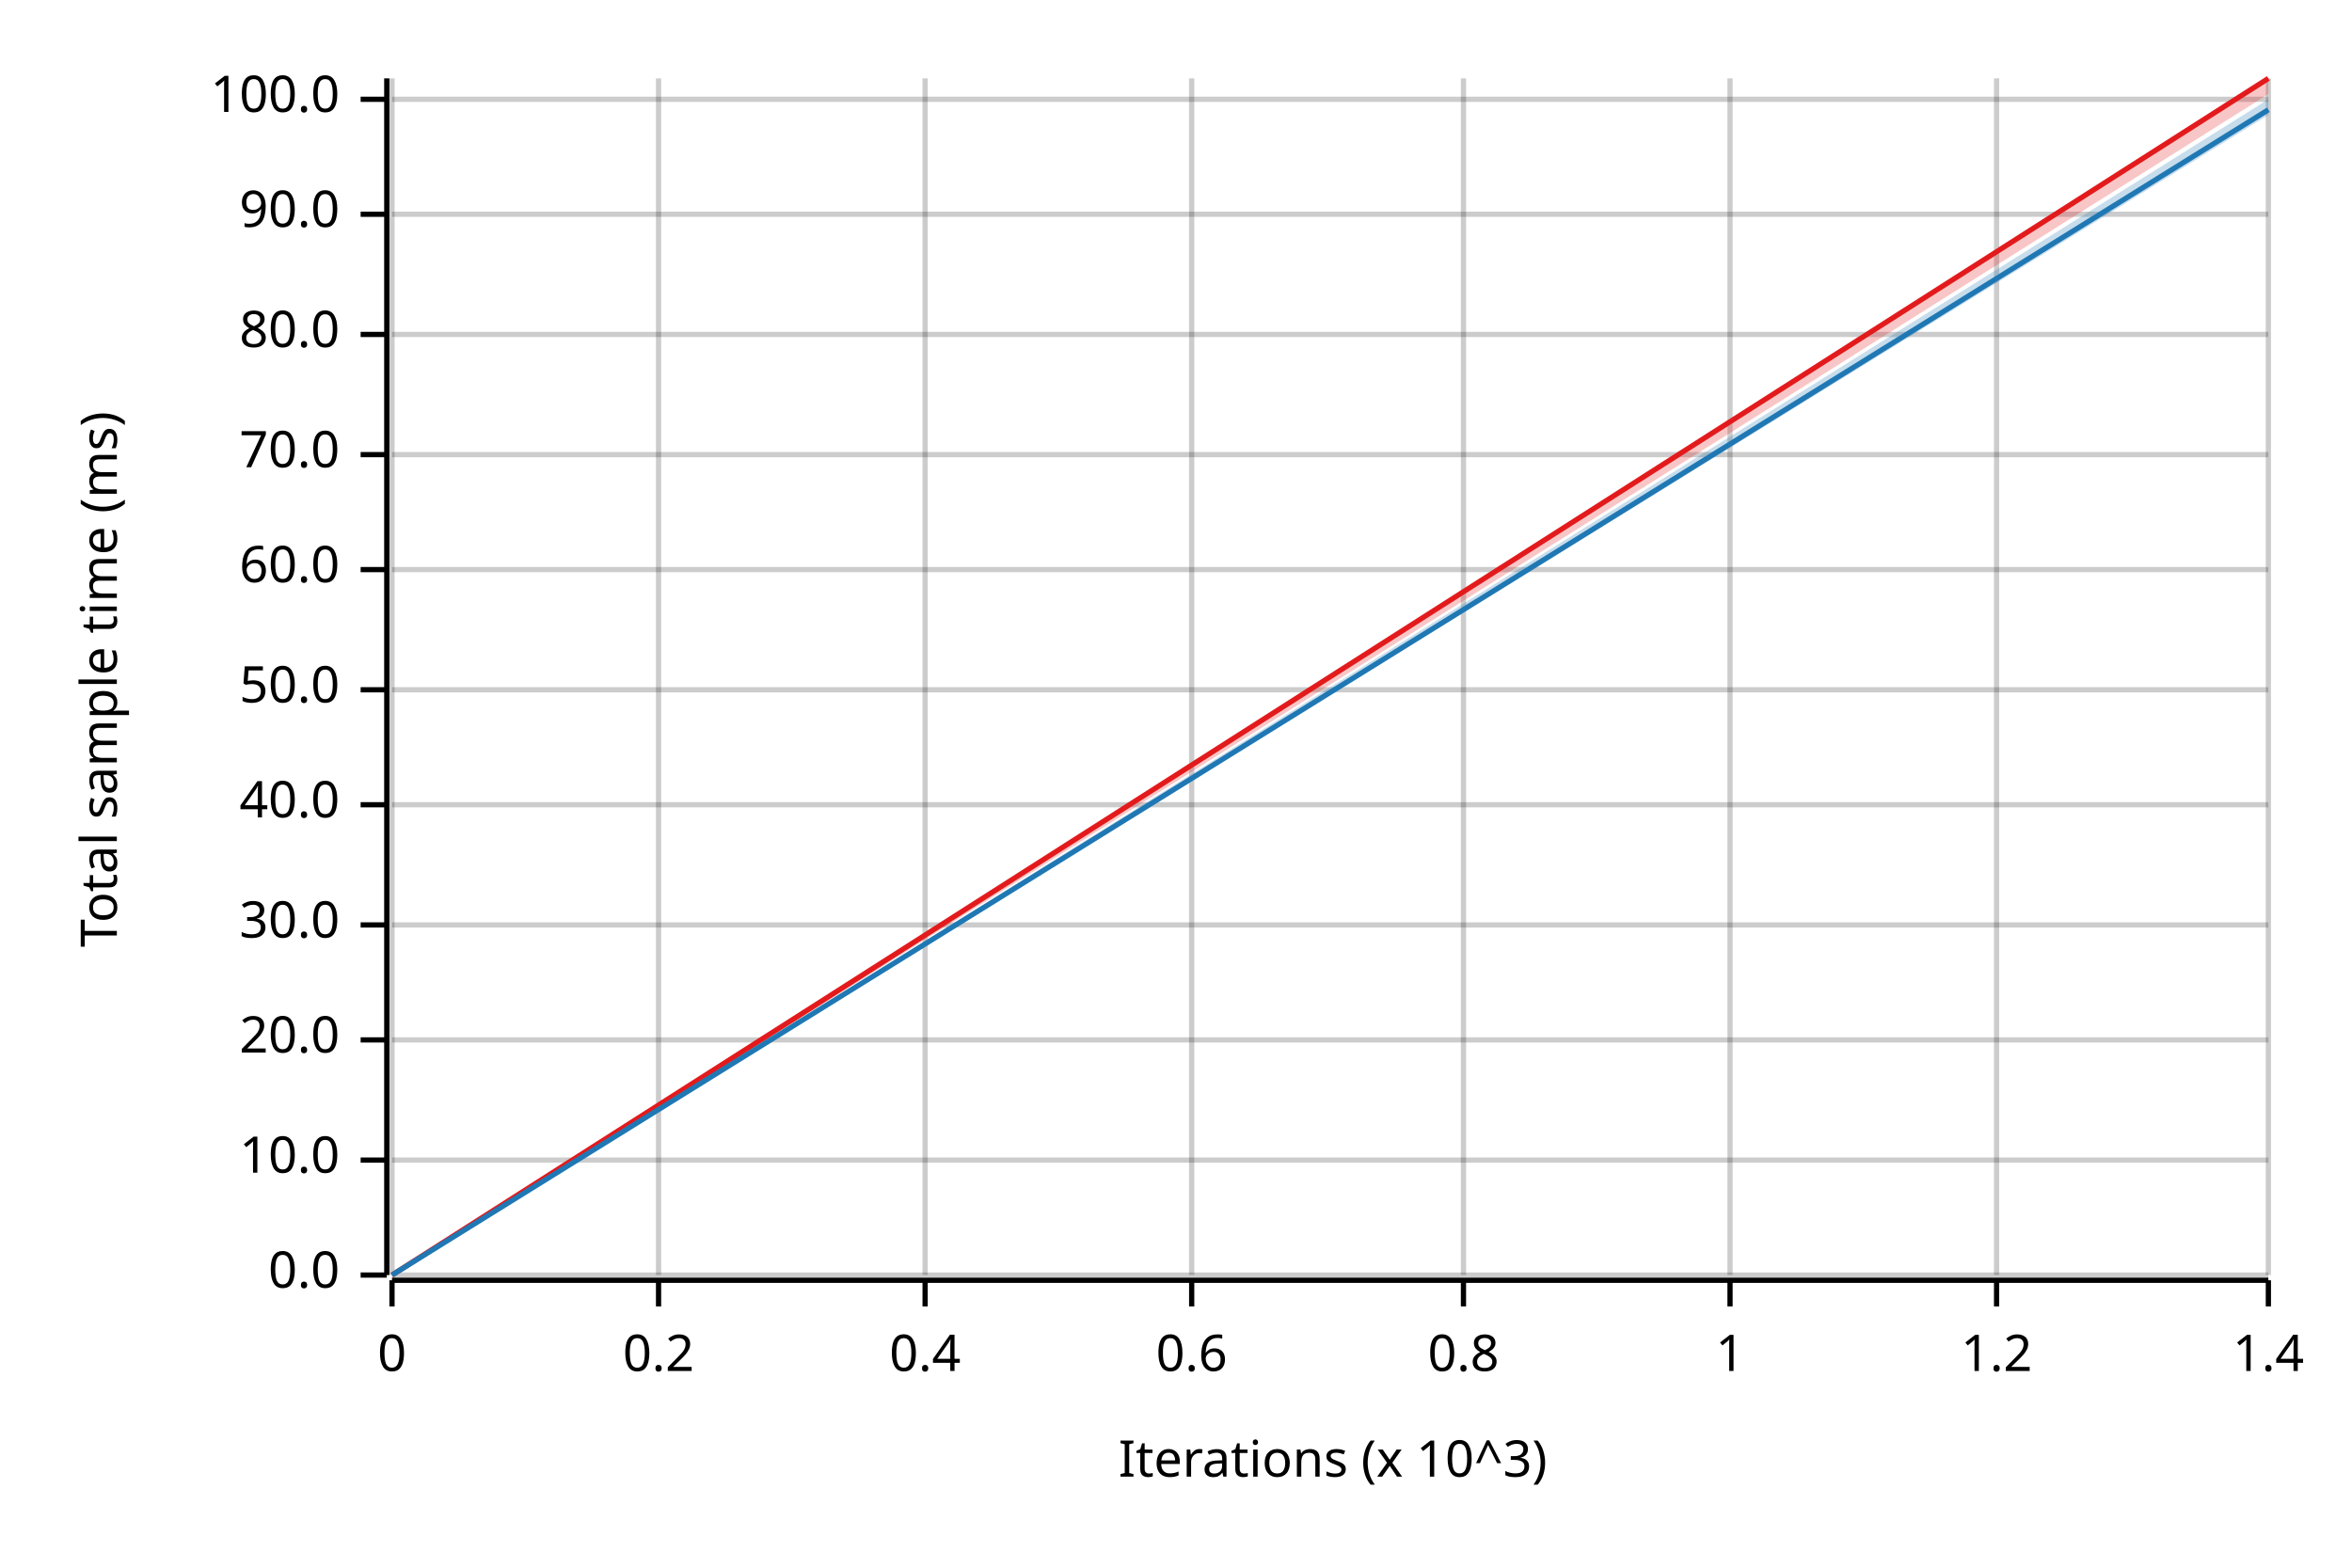
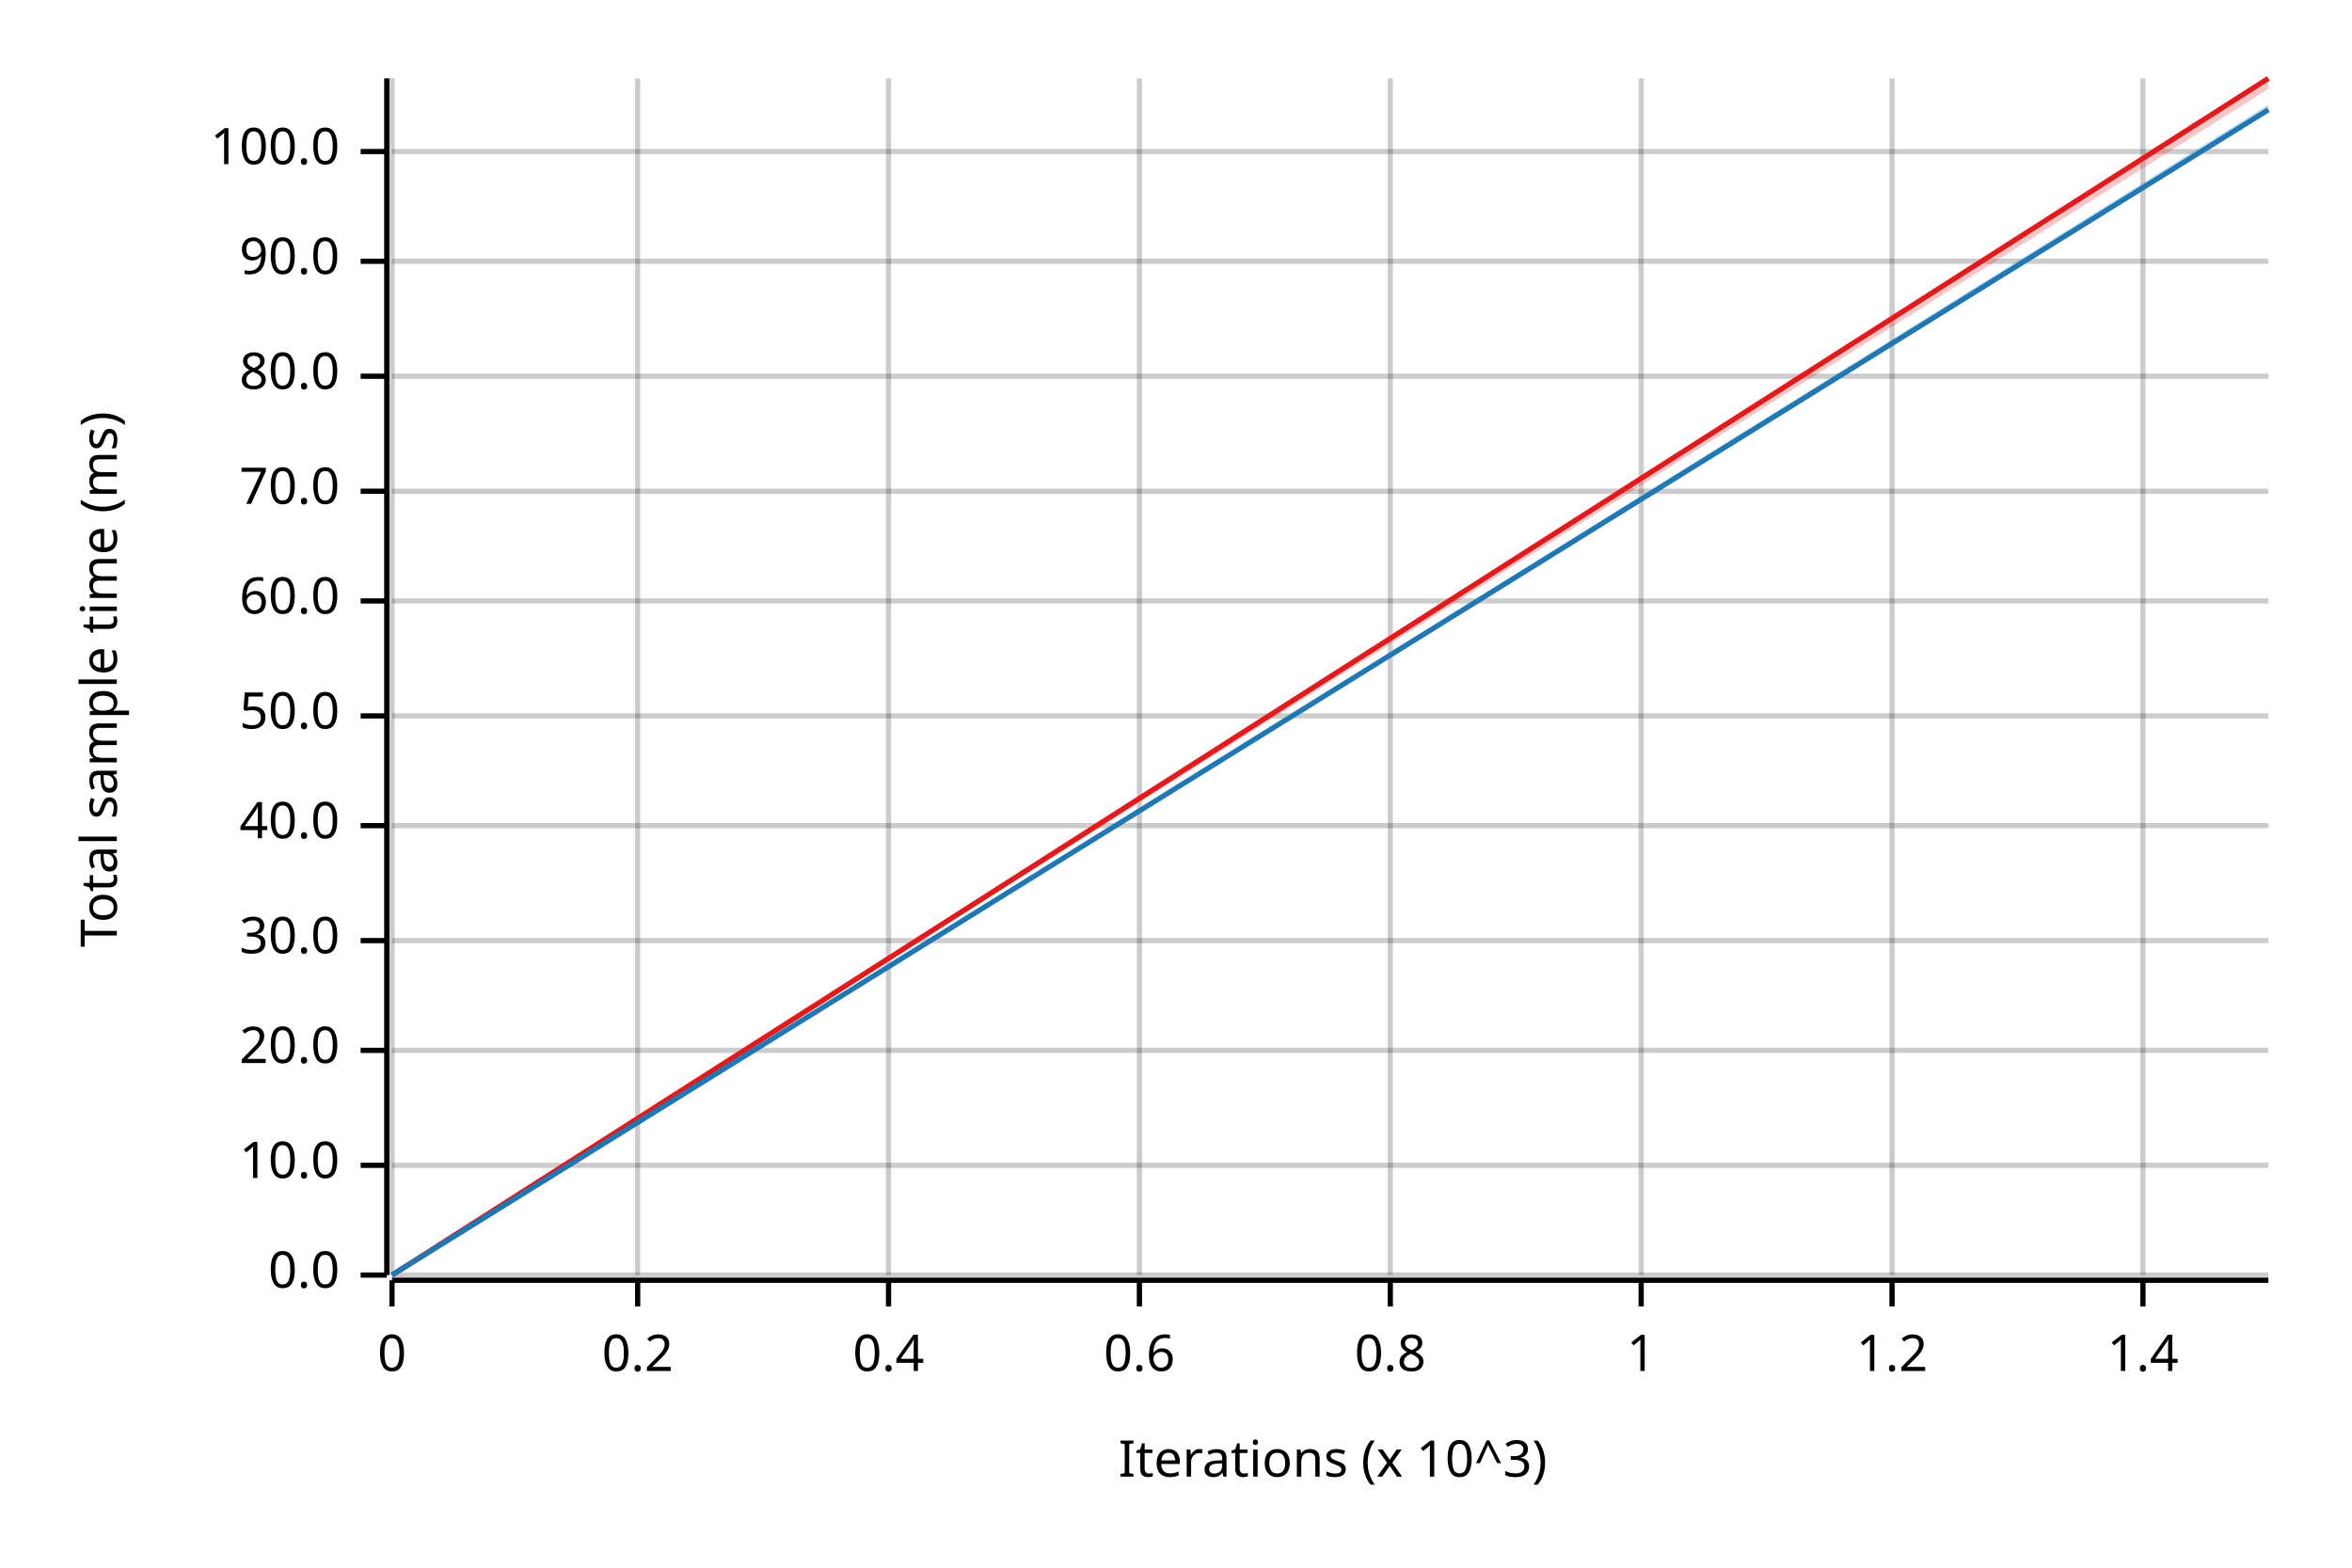
<svg xmlns="http://www.w3.org/2000/svg" width="450" height="300" viewBox="0 0 450 300">
  <text x="15" y="130" dy="0.76em" text-anchor="middle" font-family="sans-serif" font-size="9.677" opacity="1" fill="#000000" transform="rotate(270, 15, 130)">
Total sample time (ms)
</text>
  <text x="255" y="285" dy="-0.5ex" text-anchor="middle" font-family="sans-serif" font-size="9.677" opacity="1" fill="#000000">
Iterations (x 10^3)
</text>
  <line opacity="0.2" stroke="#000000" stroke-width="1" x1="75" y1="244" x2="75" y2="15" />
-   <line opacity="0.2" stroke="#000000" stroke-width="1" x1="126" y1="244" x2="126" y2="15" />
-   <line opacity="0.2" stroke="#000000" stroke-width="1" x1="177" y1="244" x2="177" y2="15" />
-   <line opacity="0.2" stroke="#000000" stroke-width="1" x1="228" y1="244" x2="228" y2="15" />
-   <line opacity="0.2" stroke="#000000" stroke-width="1" x1="280" y1="244" x2="280" y2="15" />
-   <line opacity="0.2" stroke="#000000" stroke-width="1" x1="331" y1="244" x2="331" y2="15" />
-   <line opacity="0.2" stroke="#000000" stroke-width="1" x1="382" y1="244" x2="382" y2="15" />
-   <line opacity="0.2" stroke="#000000" stroke-width="1" x1="434" y1="244" x2="434" y2="15" />
+   <line opacity="0.2" stroke="#000000" stroke-width="1" x1="122" y1="244" x2="122" y2="15" />
+   <line opacity="0.2" stroke="#000000" stroke-width="1" x1="170" y1="244" x2="170" y2="15" />
+   <line opacity="0.2" stroke="#000000" stroke-width="1" x1="218" y1="244" x2="218" y2="15" />
+   <line opacity="0.2" stroke="#000000" stroke-width="1" x1="266" y1="244" x2="266" y2="15" />
+   <line opacity="0.2" stroke="#000000" stroke-width="1" x1="314" y1="244" x2="314" y2="15" />
+   <line opacity="0.2" stroke="#000000" stroke-width="1" x1="362" y1="244" x2="362" y2="15" />
+   <line opacity="0.2" stroke="#000000" stroke-width="1" x1="410" y1="244" x2="410" y2="15" />
  <line opacity="0.2" stroke="#000000" stroke-width="1" x1="75" y1="244" x2="434" y2="244" />
-   <line opacity="0.2" stroke="#000000" stroke-width="1" x1="75" y1="222" x2="434" y2="222" />
-   <line opacity="0.2" stroke="#000000" stroke-width="1" x1="75" y1="199" x2="434" y2="199" />
-   <line opacity="0.2" stroke="#000000" stroke-width="1" x1="75" y1="177" x2="434" y2="177" />
-   <line opacity="0.2" stroke="#000000" stroke-width="1" x1="75" y1="154" x2="434" y2="154" />
-   <line opacity="0.2" stroke="#000000" stroke-width="1" x1="75" y1="132" x2="434" y2="132" />
-   <line opacity="0.2" stroke="#000000" stroke-width="1" x1="75" y1="109" x2="434" y2="109" />
-   <line opacity="0.2" stroke="#000000" stroke-width="1" x1="75" y1="87" x2="434" y2="87" />
-   <line opacity="0.2" stroke="#000000" stroke-width="1" x1="75" y1="64" x2="434" y2="64" />
-   <line opacity="0.2" stroke="#000000" stroke-width="1" x1="75" y1="41" x2="434" y2="41" />
-   <line opacity="0.2" stroke="#000000" stroke-width="1" x1="75" y1="19" x2="434" y2="19" />
+   <line opacity="0.2" stroke="#000000" stroke-width="1" x1="75" y1="223" x2="434" y2="223" />
+   <line opacity="0.2" stroke="#000000" stroke-width="1" x1="75" y1="201" x2="434" y2="201" />
+   <line opacity="0.2" stroke="#000000" stroke-width="1" x1="75" y1="180" x2="434" y2="180" />
+   <line opacity="0.2" stroke="#000000" stroke-width="1" x1="75" y1="158" x2="434" y2="158" />
+   <line opacity="0.2" stroke="#000000" stroke-width="1" x1="75" y1="137" x2="434" y2="137" />
+   <line opacity="0.2" stroke="#000000" stroke-width="1" x1="75" y1="115" x2="434" y2="115" />
+   <line opacity="0.2" stroke="#000000" stroke-width="1" x1="75" y1="94" x2="434" y2="94" />
+   <line opacity="0.2" stroke="#000000" stroke-width="1" x1="75" y1="72" x2="434" y2="72" />
+   <line opacity="0.2" stroke="#000000" stroke-width="1" x1="75" y1="50" x2="434" y2="50" />
+   <line opacity="0.2" stroke="#000000" stroke-width="1" x1="75" y1="29" x2="434" y2="29" />
  <polyline fill="none" opacity="1" stroke="#000000" stroke-width="1" points="74,15 74,244 " />
  <text x="65" y="244" dy="0.5ex" text-anchor="end" font-family="sans-serif" font-size="9.677" opacity="1" fill="#000000">
0.0
</text>
  <polyline fill="none" opacity="1" stroke="#000000" stroke-width="1" points="69,244 74,244 " />
-   <text x="65" y="222" dy="0.5ex" text-anchor="end" font-family="sans-serif" font-size="9.677" opacity="1" fill="#000000">
+   <text x="65" y="223" dy="0.5ex" text-anchor="end" font-family="sans-serif" font-size="9.677" opacity="1" fill="#000000">
10.0
</text>
-   <polyline fill="none" opacity="1" stroke="#000000" stroke-width="1" points="69,222 74,222 " />
-   <text x="65" y="199" dy="0.5ex" text-anchor="end" font-family="sans-serif" font-size="9.677" opacity="1" fill="#000000">
+   <polyline fill="none" opacity="1" stroke="#000000" stroke-width="1" points="69,223 74,223 " />
+   <text x="65" y="201" dy="0.5ex" text-anchor="end" font-family="sans-serif" font-size="9.677" opacity="1" fill="#000000">
20.0
</text>
-   <polyline fill="none" opacity="1" stroke="#000000" stroke-width="1" points="69,199 74,199 " />
-   <text x="65" y="177" dy="0.5ex" text-anchor="end" font-family="sans-serif" font-size="9.677" opacity="1" fill="#000000">
+   <polyline fill="none" opacity="1" stroke="#000000" stroke-width="1" points="69,201 74,201 " />
+   <text x="65" y="180" dy="0.5ex" text-anchor="end" font-family="sans-serif" font-size="9.677" opacity="1" fill="#000000">
30.0
</text>
-   <polyline fill="none" opacity="1" stroke="#000000" stroke-width="1" points="69,177 74,177 " />
-   <text x="65" y="154" dy="0.5ex" text-anchor="end" font-family="sans-serif" font-size="9.677" opacity="1" fill="#000000">
+   <polyline fill="none" opacity="1" stroke="#000000" stroke-width="1" points="69,180 74,180 " />
+   <text x="65" y="158" dy="0.5ex" text-anchor="end" font-family="sans-serif" font-size="9.677" opacity="1" fill="#000000">
40.0
</text>
-   <polyline fill="none" opacity="1" stroke="#000000" stroke-width="1" points="69,154 74,154 " />
-   <text x="65" y="132" dy="0.5ex" text-anchor="end" font-family="sans-serif" font-size="9.677" opacity="1" fill="#000000">
+   <polyline fill="none" opacity="1" stroke="#000000" stroke-width="1" points="69,158 74,158 " />
+   <text x="65" y="137" dy="0.5ex" text-anchor="end" font-family="sans-serif" font-size="9.677" opacity="1" fill="#000000">
50.0
</text>
-   <polyline fill="none" opacity="1" stroke="#000000" stroke-width="1" points="69,132 74,132 " />
-   <text x="65" y="109" dy="0.5ex" text-anchor="end" font-family="sans-serif" font-size="9.677" opacity="1" fill="#000000">
+   <polyline fill="none" opacity="1" stroke="#000000" stroke-width="1" points="69,137 74,137 " />
+   <text x="65" y="115" dy="0.5ex" text-anchor="end" font-family="sans-serif" font-size="9.677" opacity="1" fill="#000000">
60.0
</text>
-   <polyline fill="none" opacity="1" stroke="#000000" stroke-width="1" points="69,109 74,109 " />
-   <text x="65" y="87" dy="0.5ex" text-anchor="end" font-family="sans-serif" font-size="9.677" opacity="1" fill="#000000">
+   <polyline fill="none" opacity="1" stroke="#000000" stroke-width="1" points="69,115 74,115 " />
+   <text x="65" y="94" dy="0.5ex" text-anchor="end" font-family="sans-serif" font-size="9.677" opacity="1" fill="#000000">
70.0
</text>
-   <polyline fill="none" opacity="1" stroke="#000000" stroke-width="1" points="69,87 74,87 " />
-   <text x="65" y="64" dy="0.5ex" text-anchor="end" font-family="sans-serif" font-size="9.677" opacity="1" fill="#000000">
+   <polyline fill="none" opacity="1" stroke="#000000" stroke-width="1" points="69,94 74,94 " />
+   <text x="65" y="72" dy="0.5ex" text-anchor="end" font-family="sans-serif" font-size="9.677" opacity="1" fill="#000000">
80.0
</text>
-   <polyline fill="none" opacity="1" stroke="#000000" stroke-width="1" points="69,64 74,64 " />
-   <text x="65" y="41" dy="0.5ex" text-anchor="end" font-family="sans-serif" font-size="9.677" opacity="1" fill="#000000">
+   <polyline fill="none" opacity="1" stroke="#000000" stroke-width="1" points="69,72 74,72 " />
+   <text x="65" y="50" dy="0.5ex" text-anchor="end" font-family="sans-serif" font-size="9.677" opacity="1" fill="#000000">
90.0
</text>
-   <polyline fill="none" opacity="1" stroke="#000000" stroke-width="1" points="69,41 74,41 " />
-   <text x="65" y="19" dy="0.5ex" text-anchor="end" font-family="sans-serif" font-size="9.677" opacity="1" fill="#000000">
+   <polyline fill="none" opacity="1" stroke="#000000" stroke-width="1" points="69,50 74,50 " />
+   <text x="65" y="29" dy="0.5ex" text-anchor="end" font-family="sans-serif" font-size="9.677" opacity="1" fill="#000000">
100.0
</text>
-   <polyline fill="none" opacity="1" stroke="#000000" stroke-width="1" points="69,19 74,19 " />
+   <polyline fill="none" opacity="1" stroke="#000000" stroke-width="1" points="69,29 74,29 " />
  <polyline fill="none" opacity="1" stroke="#000000" stroke-width="1" points="75,245 434,245 " />
  <text x="75" y="255" dy="0.76em" text-anchor="middle" font-family="sans-serif" font-size="9.677" opacity="1" fill="#000000">
0
</text>
  <polyline fill="none" opacity="1" stroke="#000000" stroke-width="1" points="75,245 75,250 " />
-   <text x="126" y="255" dy="0.76em" text-anchor="middle" font-family="sans-serif" font-size="9.677" opacity="1" fill="#000000">
+   <text x="122" y="255" dy="0.76em" text-anchor="middle" font-family="sans-serif" font-size="9.677" opacity="1" fill="#000000">
0.2
</text>
-   <polyline fill="none" opacity="1" stroke="#000000" stroke-width="1" points="126,245 126,250 " />
-   <text x="177" y="255" dy="0.76em" text-anchor="middle" font-family="sans-serif" font-size="9.677" opacity="1" fill="#000000">
+   <polyline fill="none" opacity="1" stroke="#000000" stroke-width="1" points="122,245 122,250 " />
+   <text x="170" y="255" dy="0.76em" text-anchor="middle" font-family="sans-serif" font-size="9.677" opacity="1" fill="#000000">
0.4
</text>
-   <polyline fill="none" opacity="1" stroke="#000000" stroke-width="1" points="177,245 177,250 " />
-   <text x="228" y="255" dy="0.76em" text-anchor="middle" font-family="sans-serif" font-size="9.677" opacity="1" fill="#000000">
+   <polyline fill="none" opacity="1" stroke="#000000" stroke-width="1" points="170,245 170,250 " />
+   <text x="218" y="255" dy="0.76em" text-anchor="middle" font-family="sans-serif" font-size="9.677" opacity="1" fill="#000000">
0.6
</text>
-   <polyline fill="none" opacity="1" stroke="#000000" stroke-width="1" points="228,245 228,250 " />
-   <text x="280" y="255" dy="0.76em" text-anchor="middle" font-family="sans-serif" font-size="9.677" opacity="1" fill="#000000">
+   <polyline fill="none" opacity="1" stroke="#000000" stroke-width="1" points="218,245 218,250 " />
+   <text x="266" y="255" dy="0.76em" text-anchor="middle" font-family="sans-serif" font-size="9.677" opacity="1" fill="#000000">
0.8
</text>
-   <polyline fill="none" opacity="1" stroke="#000000" stroke-width="1" points="280,245 280,250 " />
-   <text x="331" y="255" dy="0.76em" text-anchor="middle" font-family="sans-serif" font-size="9.677" opacity="1" fill="#000000">
+   <polyline fill="none" opacity="1" stroke="#000000" stroke-width="1" points="266,245 266,250 " />
+   <text x="314" y="255" dy="0.76em" text-anchor="middle" font-family="sans-serif" font-size="9.677" opacity="1" fill="#000000">
1
</text>
-   <polyline fill="none" opacity="1" stroke="#000000" stroke-width="1" points="331,245 331,250 " />
-   <text x="382" y="255" dy="0.76em" text-anchor="middle" font-family="sans-serif" font-size="9.677" opacity="1" fill="#000000">
+   <polyline fill="none" opacity="1" stroke="#000000" stroke-width="1" points="314,245 314,250 " />
+   <text x="362" y="255" dy="0.76em" text-anchor="middle" font-family="sans-serif" font-size="9.677" opacity="1" fill="#000000">
1.2
</text>
-   <polyline fill="none" opacity="1" stroke="#000000" stroke-width="1" points="382,245 382,250 " />
-   <text x="434" y="255" dy="0.76em" text-anchor="middle" font-family="sans-serif" font-size="9.677" opacity="1" fill="#000000">
+   <polyline fill="none" opacity="1" stroke="#000000" stroke-width="1" points="362,245 362,250 " />
+   <text x="410" y="255" dy="0.76em" text-anchor="middle" font-family="sans-serif" font-size="9.677" opacity="1" fill="#000000">
1.4
</text>
-   <polyline fill="none" opacity="1" stroke="#000000" stroke-width="1" points="434,245 434,250 " />
+   <polyline fill="none" opacity="1" stroke="#000000" stroke-width="1" points="410,245 410,250 " />
  <polyline fill="none" opacity="1" stroke="#E31A1C" stroke-width="1" points="75,244 434,15 " />
-   <polygon opacity="0.25" fill="#E31A1C" points="75,244 434,18 434,15 " />
+   <polygon opacity="0.25" fill="#E31A1C" points="75,244 434,17 434,15 " />
  <polyline fill="none" opacity="1" stroke="#1F78B4" stroke-width="1" points="75,244 434,21 " />
-   <polygon opacity="0.25" fill="#1F78B4" points="75,244 434,22 434,19 " />
+   <polygon opacity="0.25" fill="#1F78B4" points="75,244 434,21 434,20 " />
</svg>
